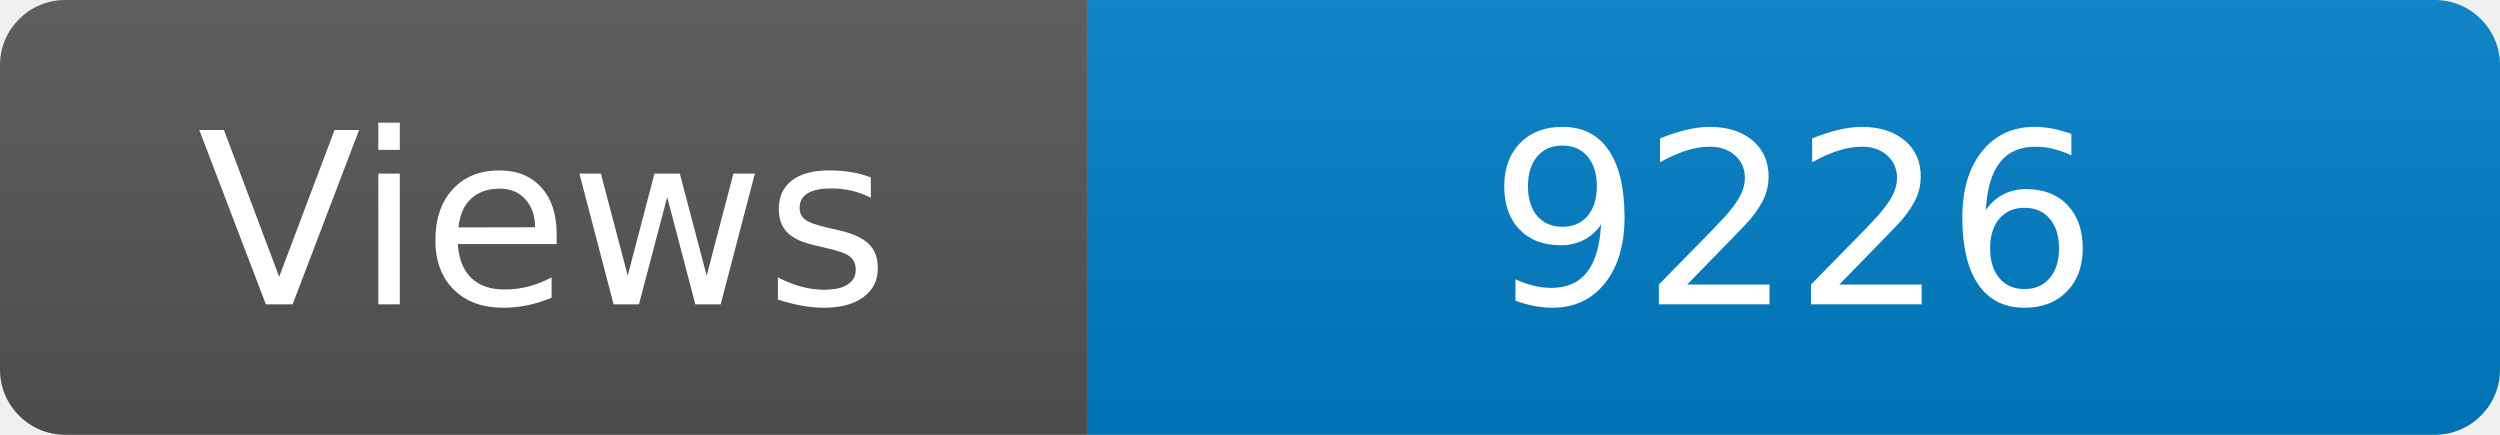
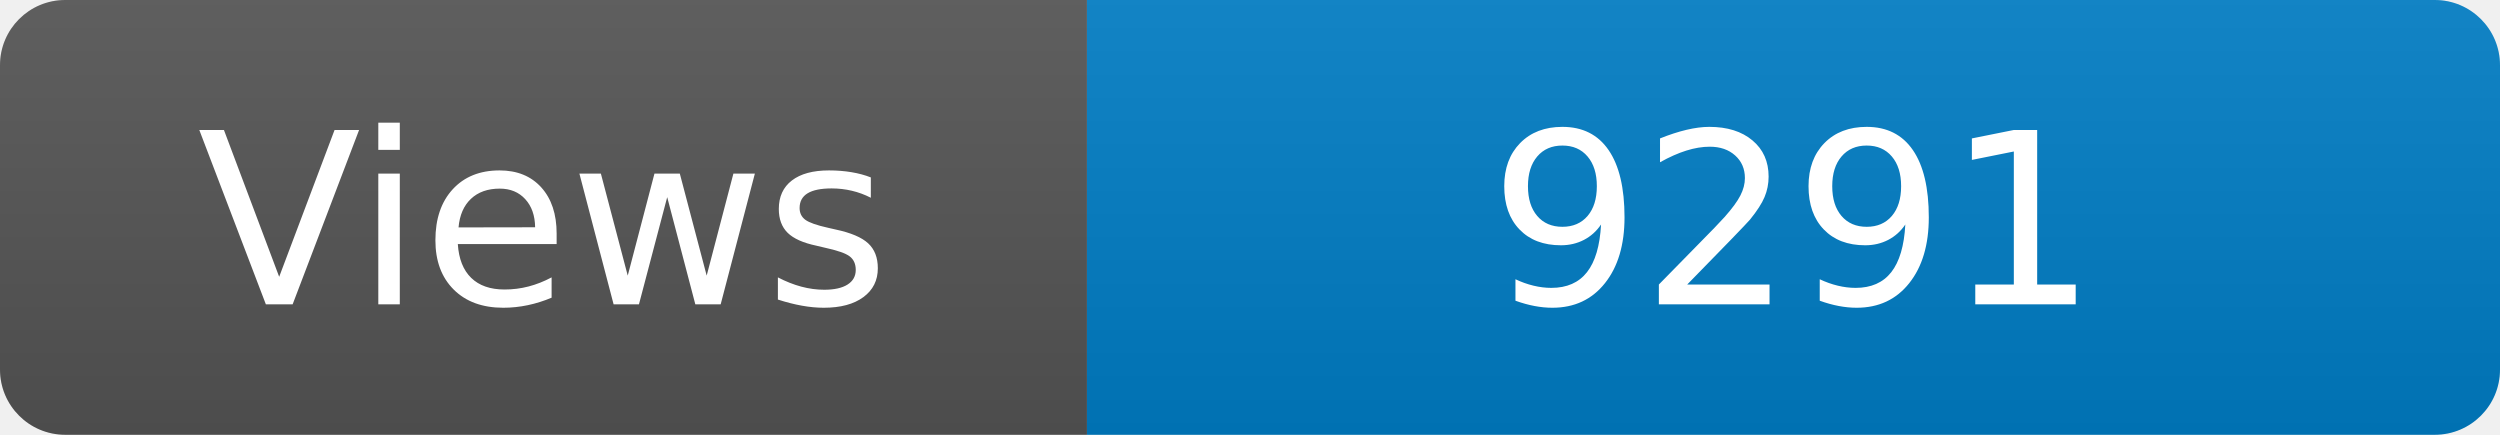
<svg xmlns="http://www.w3.org/2000/svg" width="115" height="20" role="img" aria-label="Maintained?: yes">
  <linearGradient id="s" x2="0" y2="100%">
    <stop offset="0" stop-color="#bbb" stop-opacity=".1" />
    <stop offset="1" stop-opacity=".1" />
  </linearGradient>
  <clipPath id="r">
    <rect width="115" height="20" rx="3" fill="#fff" />
  </clipPath>
  <g clip-path="url(#r)">
    <rect width="50" height="20" fill="#555" />
    <rect x="50" width="160" height="20" fill="#007ec6" />
    <rect width="115" height="20" fill="url(#s)" />
  </g>
  <g fill="#fff" text-anchor="middle" font-family="Verdana,Geneva,DejaVu Sans,sans-serif" font-size="110">
    <text x="250" y="140" transform="scale(.1)" fill="#fff">Views</text>
-     <text x="825" y="140" transform="scale(.1)" fill="#fff">9226</text>
+     <text x="825" y="140" transform="scale(.1)" fill="#fff">9291</text>
  </g>
</svg>
